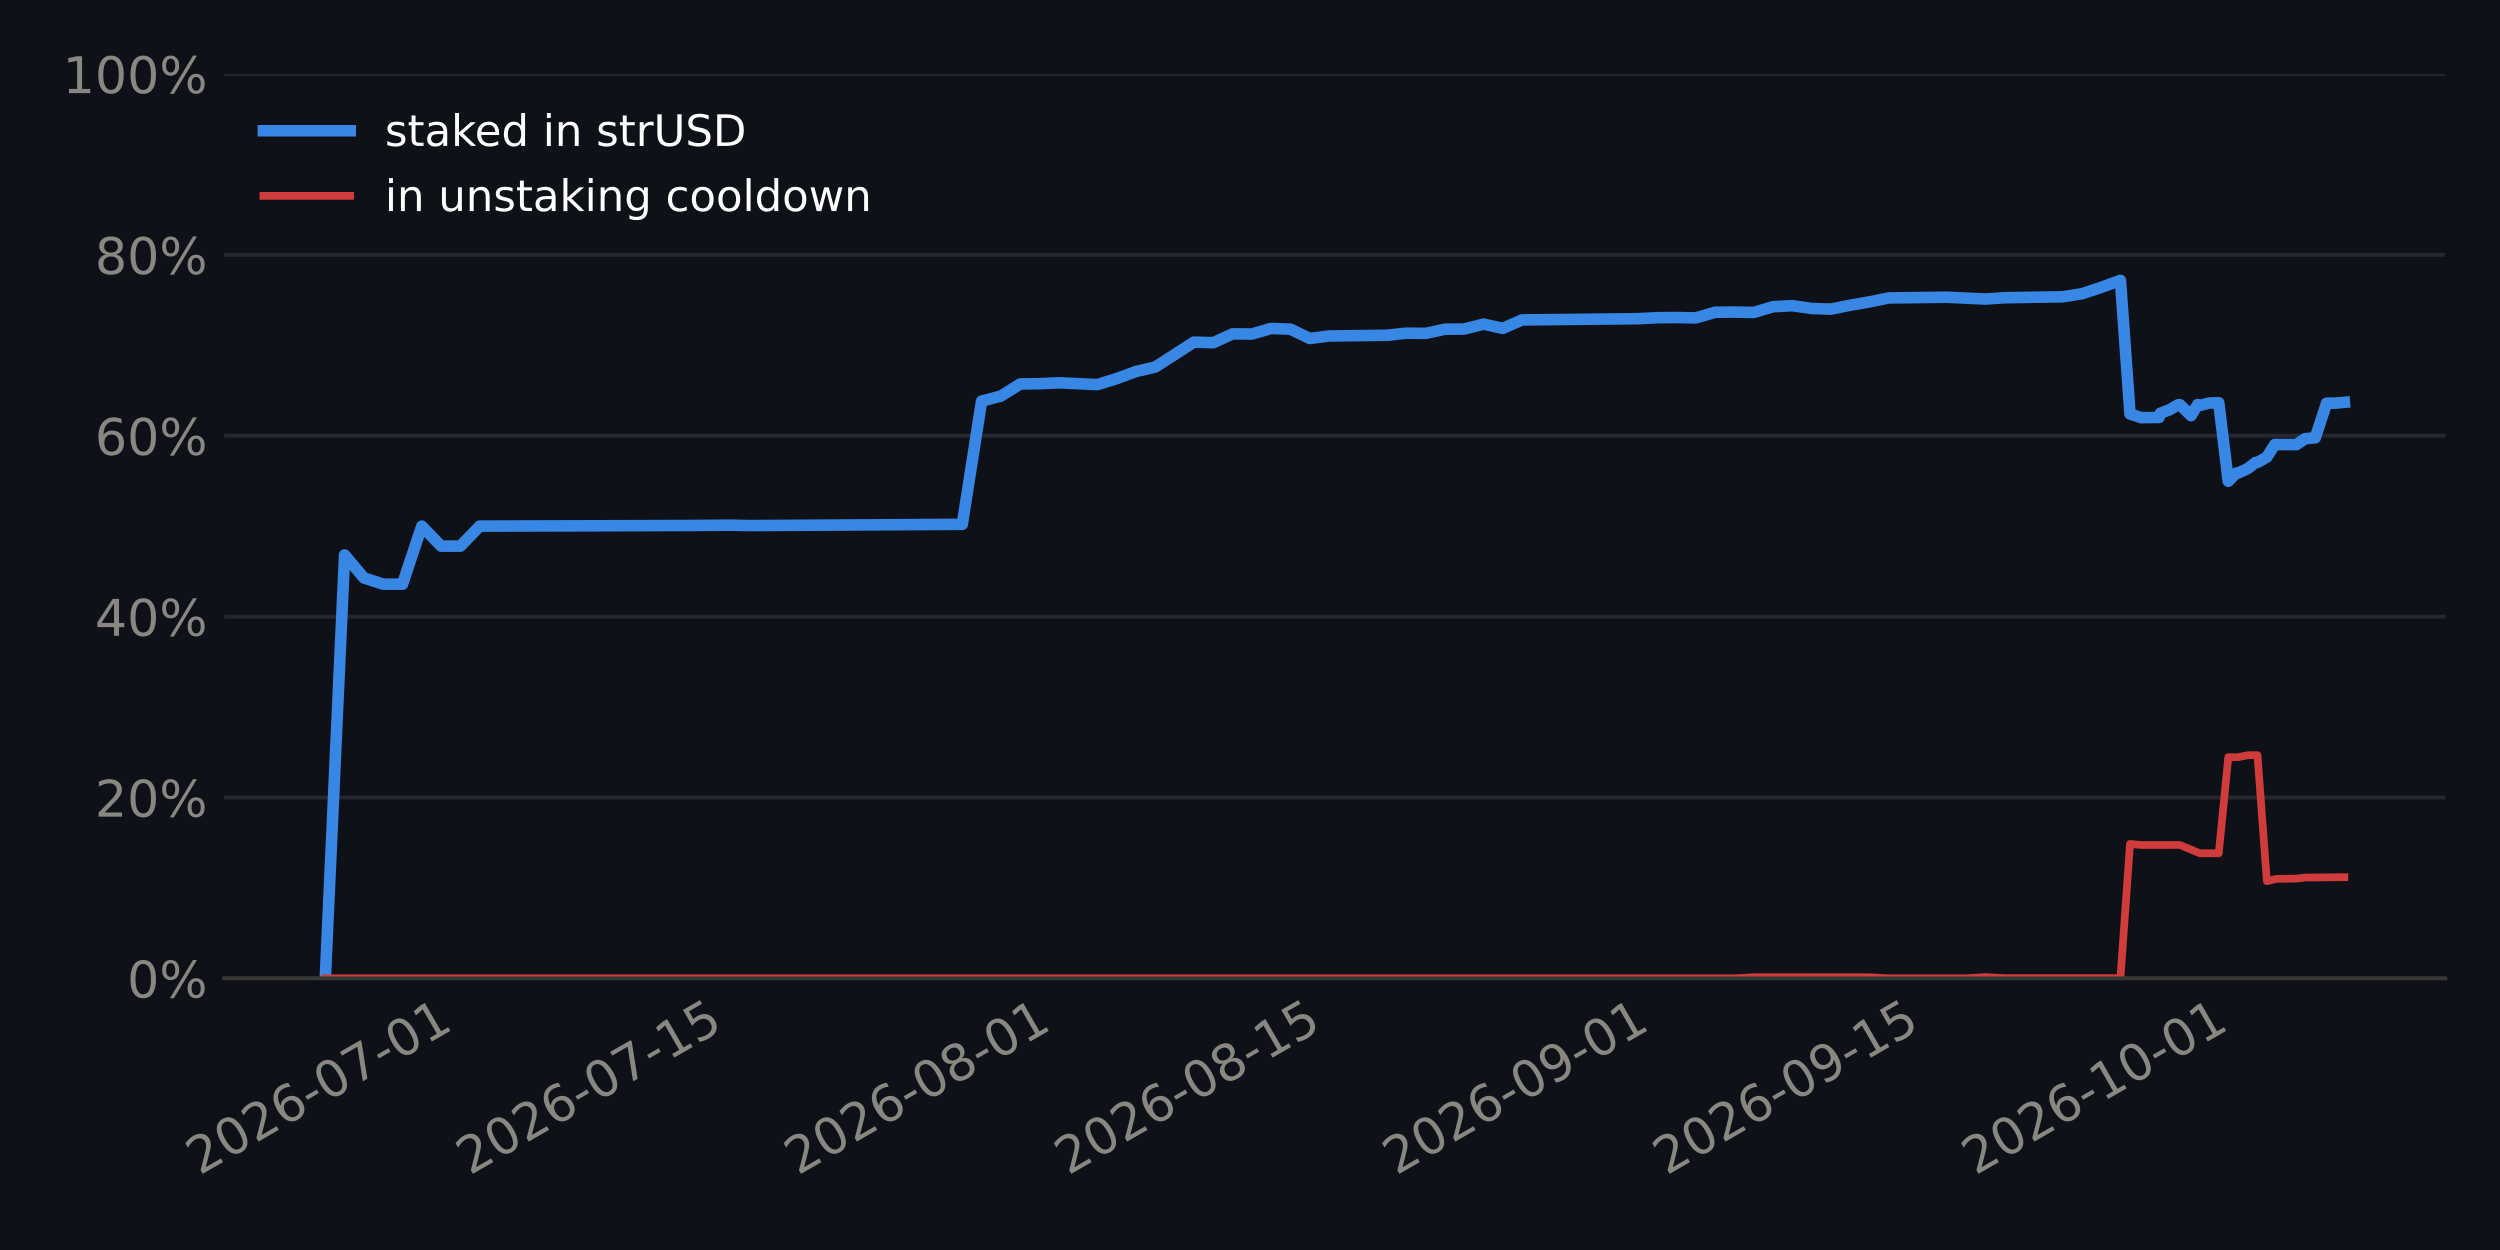
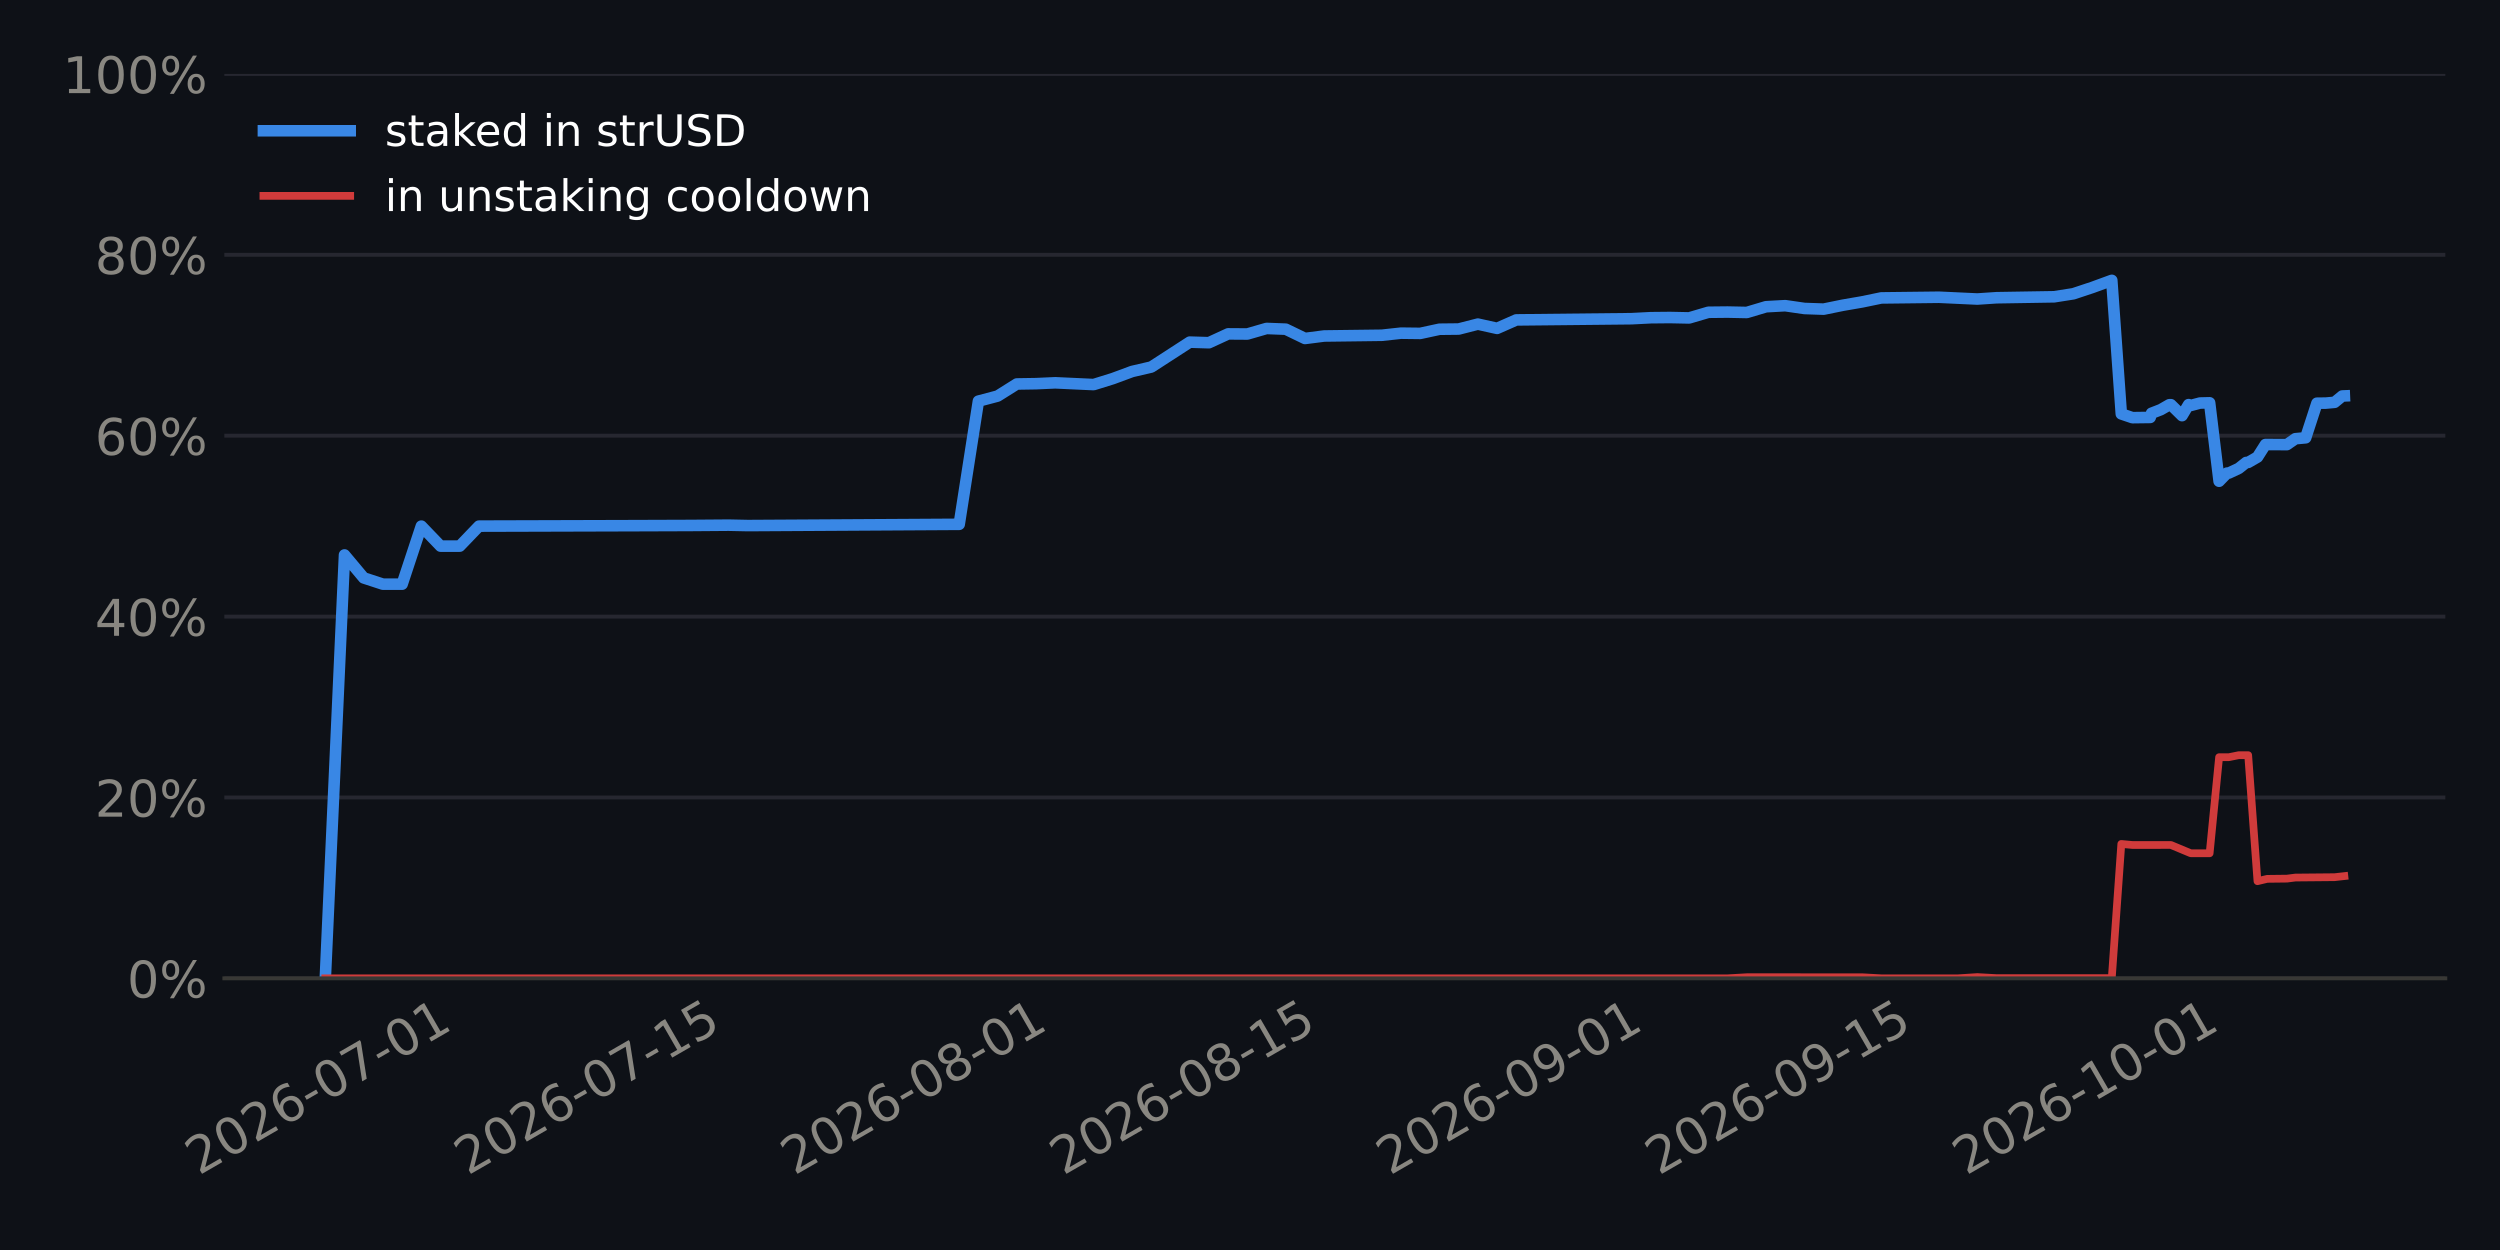
<svg xmlns="http://www.w3.org/2000/svg" xmlns:xlink="http://www.w3.org/1999/xlink" width="518.4pt" height="259.2pt" viewBox="0 0 518.4 259.2" version="1.1">
  <defs>
    <style type="text/css">*{stroke-linejoin: round; stroke-linecap: butt}</style>
  </defs>
  <g id="figure_1">
    <g id="patch_1">
      <path d="M 0 259.2  L 518.4 259.2  L 518.4 0  L 0 0  z " style="fill: #0e1117" />
    </g>
    <g id="axes_1">
      <g id="patch_2">
        <path d="M 46.52 202.867  L 507.06 202.867  L 507.06 15.329  L 46.52 15.329  z " style="fill: #0e1117" />
      </g>
      <g id="matplotlib.axis_1">
        <g id="xtick_1">
          <g id="line2d_1" />
          <g id="text_1">
-             <g style="fill: #898781" transform="translate(41.36454 243.7862) rotate(-30) scale(0.105 -0.105)">
+             <g style="fill: #898781" transform="translate(41.22937 243.7862) rotate(-30) scale(0.105 -0.105)">
              <defs>
                <path id="DejaVuSans-15" d="M 1228 531  L 3431 531  L 3431 0  L 469 0  L 469 531  Q 828 903 1448 1529  Q 2069 2156 2228 2338  Q 2531 2678 2651 2914  Q 2772 3150 2772 3378  Q 2772 3750 2511 3984  Q 2250 4219 1831 4219  Q 1534 4219 1204 4116  Q 875 4013 500 3803  L 500 4441  Q 881 4594 1212 4672  Q 1544 4750 1819 4750  Q 2544 4750 2975 4387  Q 3406 4025 3406 3419  Q 3406 3131 3298 2873  Q 3191 2616 2906 2266  Q 2828 2175 2409 1742  Q 1991 1309 1228 531  z " transform="scale(0.015625)" />
                <path id="DejaVuSans-13" d="M 2034 4250  Q 1547 4250 1301 3770  Q 1056 3291 1056 2328  Q 1056 1369 1301 889  Q 1547 409 2034 409  Q 2525 409 2770 889  Q 3016 1369 3016 2328  Q 3016 3291 2770 3770  Q 2525 4250 2034 4250  z M 2034 4750  Q 2819 4750 3233 4129  Q 3647 3509 3647 2328  Q 3647 1150 3233 529  Q 2819 -91 2034 -91  Q 1250 -91 836 529  Q 422 1150 422 2328  Q 422 3509 836 4129  Q 1250 4750 2034 4750  z " transform="scale(0.015625)" />
                <path id="DejaVuSans-19" d="M 2113 2584  Q 1688 2584 1439 2293  Q 1191 2003 1191 1497  Q 1191 994 1439 701  Q 1688 409 2113 409  Q 2538 409 2786 701  Q 3034 994 3034 1497  Q 3034 2003 2786 2293  Q 2538 2584 2113 2584  z M 3366 4563  L 3366 3988  Q 3128 4100 2886 4159  Q 2644 4219 2406 4219  Q 1781 4219 1451 3797  Q 1122 3375 1075 2522  Q 1259 2794 1537 2939  Q 1816 3084 2150 3084  Q 2853 3084 3261 2657  Q 3669 2231 3669 1497  Q 3669 778 3244 343  Q 2819 -91 2113 -91  Q 1303 -91 875 529  Q 447 1150 447 2328  Q 447 3434 972 4092  Q 1497 4750 2381 4750  Q 2619 4750 2861 4703  Q 3103 4656 3366 4563  z " transform="scale(0.015625)" />
                <path id="DejaVuSans-10" d="M 313 2009  L 1997 2009  L 1997 1497  L 313 1497  L 313 2009  z " transform="scale(0.015625)" />
                <path id="DejaVuSans-1a" d="M 525 4666  L 3525 4666  L 3525 4397  L 1831 0  L 1172 0  L 2766 4134  L 525 4134  L 525 4666  z " transform="scale(0.015625)" />
                <path id="DejaVuSans-14" d="M 794 531  L 1825 531  L 1825 4091  L 703 3866  L 703 4441  L 1819 4666  L 2450 4666  L 2450 531  L 3481 531  L 3481 0  L 794 0  L 794 531  z " transform="scale(0.015625)" />
              </defs>
              <use xlink:href="#DejaVuSans-15" />
              <use xlink:href="#DejaVuSans-13" transform="translate(63.625 0)" />
              <use xlink:href="#DejaVuSans-15" transform="translate(127.25 0)" />
              <use xlink:href="#DejaVuSans-19" transform="translate(190.875 0)" />
              <use xlink:href="#DejaVuSans-10" transform="translate(254.5 0)" />
              <use xlink:href="#DejaVuSans-13" transform="translate(290.5781 0)" />
              <use xlink:href="#DejaVuSans-1a" transform="translate(354.2031 0)" />
              <use xlink:href="#DejaVuSans-10" transform="translate(417.8281 0)" />
              <use xlink:href="#DejaVuSans-13" transform="translate(453.9062 0)" />
              <use xlink:href="#DejaVuSans-14" transform="translate(517.5312 0)" />
            </g>
          </g>
        </g>
        <g id="xtick_2">
          <g id="line2d_2" />
          <g id="text_2">
-             <g style="fill: #898781" transform="translate(97.4009 243.7862) rotate(-30) scale(0.105 -0.105)">
+             <g style="fill: #898781" transform="translate(96.99538 243.7862) rotate(-30) scale(0.105 -0.105)">
              <defs>
                <path id="DejaVuSans-18" d="M 691 4666  L 3169 4666  L 3169 4134  L 1269 4134  L 1269 2991  Q 1406 3038 1543 3061  Q 1681 3084 1819 3084  Q 2600 3084 3056 2656  Q 3513 2228 3513 1497  Q 3513 744 3044 326  Q 2575 -91 1722 -91  Q 1428 -91 1123 -41  Q 819 9 494 109  L 494 744  Q 775 591 1075 516  Q 1375 441 1709 441  Q 2250 441 2565 725  Q 2881 1009 2881 1497  Q 2881 1984 2565 2268  Q 2250 2553 1709 2553  Q 1456 2553 1204 2497  Q 953 2441 691 2322  L 691 4666  z " transform="scale(0.015625)" />
              </defs>
              <use xlink:href="#DejaVuSans-15" />
              <use xlink:href="#DejaVuSans-13" transform="translate(63.625 0)" />
              <use xlink:href="#DejaVuSans-15" transform="translate(127.25 0)" />
              <use xlink:href="#DejaVuSans-19" transform="translate(190.875 0)" />
              <use xlink:href="#DejaVuSans-10" transform="translate(254.5 0)" />
              <use xlink:href="#DejaVuSans-13" transform="translate(290.5781 0)" />
              <use xlink:href="#DejaVuSans-1a" transform="translate(354.2031 0)" />
              <use xlink:href="#DejaVuSans-10" transform="translate(417.8281 0)" />
              <use xlink:href="#DejaVuSans-14" transform="translate(453.9062 0)" />
              <use xlink:href="#DejaVuSans-18" transform="translate(517.5312 0)" />
            </g>
          </g>
        </g>
        <g id="xtick_3">
          <g id="line2d_3" />
          <g id="text_3">
-             <g style="fill: #898781" transform="translate(165.445 243.7862) rotate(-30) scale(0.105 -0.105)">
+             <g style="fill: #898781" transform="translate(164.7112 243.7862) rotate(-30) scale(0.105 -0.105)">
              <defs>
                <path id="DejaVuSans-1b" d="M 2034 2216  Q 1584 2216 1326 1975  Q 1069 1734 1069 1313  Q 1069 891 1326 650  Q 1584 409 2034 409  Q 2484 409 2743 651  Q 3003 894 3003 1313  Q 3003 1734 2745 1975  Q 2488 2216 2034 2216  z M 1403 2484  Q 997 2584 770 2862  Q 544 3141 544 3541  Q 544 4100 942 4425  Q 1341 4750 2034 4750  Q 2731 4750 3128 4425  Q 3525 4100 3525 3541  Q 3525 3141 3298 2862  Q 3072 2584 2669 2484  Q 3125 2378 3379 2068  Q 3634 1759 3634 1313  Q 3634 634 3220 271  Q 2806 -91 2034 -91  Q 1263 -91 848 271  Q 434 634 434 1313  Q 434 1759 690 2068  Q 947 2378 1403 2484  z M 1172 3481  Q 1172 3119 1398 2916  Q 1625 2713 2034 2713  Q 2441 2713 2670 2916  Q 2900 3119 2900 3481  Q 2900 3844 2670 4047  Q 2441 4250 2034 4250  Q 1625 4250 1398 4047  Q 1172 3844 1172 3481  z " transform="scale(0.015625)" />
              </defs>
              <use xlink:href="#DejaVuSans-15" />
              <use xlink:href="#DejaVuSans-13" transform="translate(63.625 0)" />
              <use xlink:href="#DejaVuSans-15" transform="translate(127.25 0)" />
              <use xlink:href="#DejaVuSans-19" transform="translate(190.875 0)" />
              <use xlink:href="#DejaVuSans-10" transform="translate(254.5 0)" />
              <use xlink:href="#DejaVuSans-13" transform="translate(290.5781 0)" />
              <use xlink:href="#DejaVuSans-1b" transform="translate(354.2031 0)" />
              <use xlink:href="#DejaVuSans-10" transform="translate(417.8281 0)" />
              <use xlink:href="#DejaVuSans-13" transform="translate(453.9062 0)" />
              <use xlink:href="#DejaVuSans-14" transform="translate(517.5312 0)" />
            </g>
          </g>
        </g>
        <g id="xtick_4">
          <g id="line2d_4" />
          <g id="text_4">
-             <g style="fill: #898781" transform="translate(221.4814 243.7862) rotate(-30) scale(0.105 -0.105)">
+             <g style="fill: #898781" transform="translate(220.4773 243.7862) rotate(-30) scale(0.105 -0.105)">
              <use xlink:href="#DejaVuSans-15" />
              <use xlink:href="#DejaVuSans-13" transform="translate(63.625 0)" />
              <use xlink:href="#DejaVuSans-15" transform="translate(127.25 0)" />
              <use xlink:href="#DejaVuSans-19" transform="translate(190.875 0)" />
              <use xlink:href="#DejaVuSans-10" transform="translate(254.5 0)" />
              <use xlink:href="#DejaVuSans-13" transform="translate(290.5781 0)" />
              <use xlink:href="#DejaVuSans-1b" transform="translate(354.2031 0)" />
              <use xlink:href="#DejaVuSans-10" transform="translate(417.8281 0)" />
              <use xlink:href="#DejaVuSans-14" transform="translate(453.9062 0)" />
              <use xlink:href="#DejaVuSans-18" transform="translate(517.5312 0)" />
            </g>
          </g>
        </g>
        <g id="xtick_5">
          <g id="line2d_5" />
          <g id="text_5">
-             <g style="fill: #898781" transform="translate(289.5255 243.7862) rotate(-30) scale(0.105 -0.105)">
+             <g style="fill: #898781" transform="translate(288.1931 243.7862) rotate(-30) scale(0.105 -0.105)">
              <defs>
                <path id="DejaVuSans-1c" d="M 703 97  L 703 672  Q 941 559 1184 500  Q 1428 441 1663 441  Q 2288 441 2617 861  Q 2947 1281 2994 2138  Q 2813 1869 2534 1725  Q 2256 1581 1919 1581  Q 1219 1581 811 2004  Q 403 2428 403 3163  Q 403 3881 828 4315  Q 1253 4750 1959 4750  Q 2769 4750 3195 4129  Q 3622 3509 3622 2328  Q 3622 1225 3098 567  Q 2575 -91 1691 -91  Q 1453 -91 1209 -44  Q 966 3 703 97  z M 1959 2075  Q 2384 2075 2632 2365  Q 2881 2656 2881 3163  Q 2881 3666 2632 3958  Q 2384 4250 1959 4250  Q 1534 4250 1286 3958  Q 1038 3666 1038 3163  Q 1038 2656 1286 2365  Q 1534 2075 1959 2075  z " transform="scale(0.015625)" />
              </defs>
              <use xlink:href="#DejaVuSans-15" />
              <use xlink:href="#DejaVuSans-13" transform="translate(63.625 0)" />
              <use xlink:href="#DejaVuSans-15" transform="translate(127.25 0)" />
              <use xlink:href="#DejaVuSans-19" transform="translate(190.875 0)" />
              <use xlink:href="#DejaVuSans-10" transform="translate(254.5 0)" />
              <use xlink:href="#DejaVuSans-13" transform="translate(290.5781 0)" />
              <use xlink:href="#DejaVuSans-1c" transform="translate(354.2031 0)" />
              <use xlink:href="#DejaVuSans-10" transform="translate(417.8281 0)" />
              <use xlink:href="#DejaVuSans-13" transform="translate(453.9062 0)" />
              <use xlink:href="#DejaVuSans-14" transform="translate(517.5312 0)" />
            </g>
          </g>
        </g>
        <g id="xtick_6">
          <g id="line2d_6" />
          <g id="text_6">
-             <g style="fill: #898781" transform="translate(345.5619 243.7862) rotate(-30) scale(0.105 -0.105)">
+             <g style="fill: #898781" transform="translate(343.9591 243.7862) rotate(-30) scale(0.105 -0.105)">
              <use xlink:href="#DejaVuSans-15" />
              <use xlink:href="#DejaVuSans-13" transform="translate(63.625 0)" />
              <use xlink:href="#DejaVuSans-15" transform="translate(127.25 0)" />
              <use xlink:href="#DejaVuSans-19" transform="translate(190.875 0)" />
              <use xlink:href="#DejaVuSans-10" transform="translate(254.5 0)" />
              <use xlink:href="#DejaVuSans-13" transform="translate(290.5781 0)" />
              <use xlink:href="#DejaVuSans-1c" transform="translate(354.2031 0)" />
              <use xlink:href="#DejaVuSans-10" transform="translate(417.8281 0)" />
              <use xlink:href="#DejaVuSans-14" transform="translate(453.9062 0)" />
              <use xlink:href="#DejaVuSans-18" transform="translate(517.5312 0)" />
            </g>
          </g>
        </g>
        <g id="xtick_7">
          <g id="line2d_7" />
          <g id="text_7">
-             <g style="fill: #898781" transform="translate(409.6034 243.7862) rotate(-30) scale(0.105 -0.105)">
+             <g style="fill: #898781" transform="translate(407.6917 243.7862) rotate(-30) scale(0.105 -0.105)">
              <use xlink:href="#DejaVuSans-15" />
              <use xlink:href="#DejaVuSans-13" transform="translate(63.625 0)" />
              <use xlink:href="#DejaVuSans-15" transform="translate(127.25 0)" />
              <use xlink:href="#DejaVuSans-19" transform="translate(190.875 0)" />
              <use xlink:href="#DejaVuSans-10" transform="translate(254.5 0)" />
              <use xlink:href="#DejaVuSans-14" transform="translate(290.5781 0)" />
              <use xlink:href="#DejaVuSans-13" transform="translate(354.2031 0)" />
              <use xlink:href="#DejaVuSans-10" transform="translate(417.8281 0)" />
              <use xlink:href="#DejaVuSans-13" transform="translate(453.9062 0)" />
              <use xlink:href="#DejaVuSans-14" transform="translate(517.5312 0)" />
            </g>
          </g>
        </g>
      </g>
      <g id="matplotlib.axis_2">
        <g id="ytick_1">
          <g id="line2d_8">
-             <path d="M 46.52 202.867  L 507.06 202.867  " clip-path="url(#pf5f4975166)" style="fill: none; stroke: #262730; stroke-width: 0.8; stroke-linecap: square" />
+             <path d="M 46.52 202.867  L 507.06 202.867  " clip-path="url(#padad5550d8)" style="fill: none; stroke: #262730; stroke-width: 0.8; stroke-linecap: square" />
          </g>
          <g id="line2d_9" />
          <g id="text_8">
            <g style="fill: #898781" transform="translate(26.36273 206.8555) scale(0.105 -0.105)">
              <defs>
                <path id="DejaVuSans-8" d="M 4653 2053  Q 4381 2053 4226 1822  Q 4072 1591 4072 1178  Q 4072 772 4226 539  Q 4381 306 4653 306  Q 4919 306 5073 539  Q 5228 772 5228 1178  Q 5228 1588 5073 1820  Q 4919 2053 4653 2053  z M 4653 2450  Q 5147 2450 5437 2106  Q 5728 1763 5728 1178  Q 5728 594 5436 251  Q 5144 -91 4653 -91  Q 4153 -91 3862 251  Q 3572 594 3572 1178  Q 3572 1766 3864 2108  Q 4156 2450 4653 2450  z M 1428 4353  Q 1159 4353 1004 4120  Q 850 3888 850 3481  Q 850 3069 1003 2837  Q 1156 2606 1428 2606  Q 1700 2606 1854 2837  Q 2009 3069 2009 3481  Q 2009 3884 1853 4118  Q 1697 4353 1428 4353  z M 4250 4750  L 4750 4750  L 1831 -91  L 1331 -91  L 4250 4750  z M 1428 4750  Q 1922 4750 2215 4408  Q 2509 4066 2509 3481  Q 2509 2891 2217 2550  Q 1925 2209 1428 2209  Q 931 2209 642 2551  Q 353 2894 353 3481  Q 353 4063 643 4406  Q 934 4750 1428 4750  z " transform="scale(0.015625)" />
              </defs>
              <use xlink:href="#DejaVuSans-13" />
              <use xlink:href="#DejaVuSans-8" transform="translate(63.625 0)" />
            </g>
          </g>
        </g>
        <g id="ytick_2">
          <g id="line2d_10">
-             <path d="M 46.52 165.359  L 507.06 165.359  " clip-path="url(#pf5f4975166)" style="fill: none; stroke: #262730; stroke-width: 0.8; stroke-linecap: square" />
+             <path d="M 46.52 165.359  L 507.06 165.359  " clip-path="url(#padad5550d8)" style="fill: none; stroke: #262730; stroke-width: 0.8; stroke-linecap: square" />
          </g>
          <g id="line2d_11" />
          <g id="text_9">
            <g style="fill: #898781" transform="translate(19.68211 169.3479) scale(0.105 -0.105)">
              <use xlink:href="#DejaVuSans-15" />
              <use xlink:href="#DejaVuSans-13" transform="translate(63.625 0)" />
              <use xlink:href="#DejaVuSans-8" transform="translate(127.25 0)" />
            </g>
          </g>
        </g>
        <g id="ytick_3">
          <g id="line2d_12">
-             <path d="M 46.52 127.852  L 507.06 127.852  " clip-path="url(#pf5f4975166)" style="fill: none; stroke: #262730; stroke-width: 0.8; stroke-linecap: square" />
+             <path d="M 46.52 127.852  L 507.06 127.852  " clip-path="url(#padad5550d8)" style="fill: none; stroke: #262730; stroke-width: 0.8; stroke-linecap: square" />
          </g>
          <g id="line2d_13" />
          <g id="text_10">
            <g style="fill: #898781" transform="translate(19.68211 131.8403) scale(0.105 -0.105)">
              <defs>
                <path id="DejaVuSans-17" d="M 2419 4116  L 825 1625  L 2419 1625  L 2419 4116  z M 2253 4666  L 3047 4666  L 3047 1625  L 3713 1625  L 3713 1100  L 3047 1100  L 3047 0  L 2419 0  L 2419 1100  L 313 1100  L 313 1709  L 2253 4666  z " transform="scale(0.015625)" />
              </defs>
              <use xlink:href="#DejaVuSans-17" />
              <use xlink:href="#DejaVuSans-13" transform="translate(63.625 0)" />
              <use xlink:href="#DejaVuSans-8" transform="translate(127.25 0)" />
            </g>
          </g>
        </g>
        <g id="ytick_4">
          <g id="line2d_14">
-             <path d="M 46.52 90.344  L 507.06 90.344  " clip-path="url(#pf5f4975166)" style="fill: none; stroke: #262730; stroke-width: 0.8; stroke-linecap: square" />
+             <path d="M 46.52 90.344  L 507.06 90.344  " clip-path="url(#padad5550d8)" style="fill: none; stroke: #262730; stroke-width: 0.8; stroke-linecap: square" />
          </g>
          <g id="line2d_15" />
          <g id="text_11">
            <g style="fill: #898781" transform="translate(19.68211 94.33272) scale(0.105 -0.105)">
              <use xlink:href="#DejaVuSans-19" />
              <use xlink:href="#DejaVuSans-13" transform="translate(63.625 0)" />
              <use xlink:href="#DejaVuSans-8" transform="translate(127.25 0)" />
            </g>
          </g>
        </g>
        <g id="ytick_5">
          <g id="line2d_16">
-             <path d="M 46.52 52.836  L 507.06 52.836  " clip-path="url(#pf5f4975166)" style="fill: none; stroke: #262730; stroke-width: 0.8; stroke-linecap: square" />
+             <path d="M 46.52 52.836  L 507.06 52.836  " clip-path="url(#padad5550d8)" style="fill: none; stroke: #262730; stroke-width: 0.8; stroke-linecap: square" />
          </g>
          <g id="line2d_17" />
          <g id="text_12">
            <g style="fill: #898781" transform="translate(19.68211 56.82513) scale(0.105 -0.105)">
              <use xlink:href="#DejaVuSans-1b" />
              <use xlink:href="#DejaVuSans-13" transform="translate(63.625 0)" />
              <use xlink:href="#DejaVuSans-8" transform="translate(127.25 0)" />
            </g>
          </g>
        </g>
        <g id="ytick_6">
          <g id="line2d_18">
-             <path d="M 46.52 15.329  L 507.06 15.329  " clip-path="url(#pf5f4975166)" style="fill: none; stroke: #262730; stroke-width: 0.8; stroke-linecap: square" />
+             <path d="M 46.52 15.329  L 507.06 15.329  " clip-path="url(#padad5550d8)" style="fill: none; stroke: #262730; stroke-width: 0.8; stroke-linecap: square" />
          </g>
          <g id="line2d_19" />
          <g id="text_13">
            <g style="fill: #898781" transform="translate(13.00148 19.31754) scale(0.105 -0.105)">
              <use xlink:href="#DejaVuSans-14" />
              <use xlink:href="#DejaVuSans-13" transform="translate(63.625 0)" />
              <use xlink:href="#DejaVuSans-13" transform="translate(127.25 0)" />
              <use xlink:href="#DejaVuSans-8" transform="translate(190.875 0)" />
            </g>
          </g>
        </g>
      </g>
      <g id="line2d_20">
-         <path d="M 67.454 202.867  L 71.456 115.074  L 75.459 119.833  L 79.461 121.134  L 83.464 121.134  L 87.467 109.098  L 91.469 113.244  L 95.472 113.244  L 99.474 109.098  L 131.495 109.003  L 143.503 108.961  L 151.508 108.899  L 155.511 108.984  L 199.539 108.722  L 203.542 83.18  L 207.545 82.127  L 211.547 79.622  L 215.55 79.558  L 219.552 79.379  L 227.558 79.745  L 231.56 78.506  L 235.563 77.03  L 239.565 76.105  L 247.57 70.945  L 251.573 71.067  L 255.576 69.232  L 259.578 69.26  L 263.581 68.107  L 267.583 68.26  L 271.586 70.185  L 275.589 69.673  L 287.596 69.518  L 291.599 69.085  L 295.602 69.133  L 299.604 68.272  L 303.607 68.228  L 307.609 67.208  L 311.612 68.094  L 315.615 66.337  L 339.63 66.086  L 343.633 65.881  L 347.635 65.842  L 351.638 65.925  L 355.641 64.753  L 359.643 64.712  L 363.646 64.795  L 367.648 63.605  L 371.651 63.387  L 375.654 63.966  L 379.656 64.104  L 383.659 63.292  L 387.661 62.603  L 391.664 61.779  L 403.672 61.635  L 411.677 62.007  L 415.68 61.74  L 427.687 61.541  L 431.69 60.915  L 435.693 59.591  L 439.695 58.134  L 441.681 85.828  L 443.997 86.608  L 447.7 86.56  L 447.974 85.694  L 449.906 84.948  L 451.703 83.921  L 452.011 83.918  L 454.336 86.19  L 455.706 83.902  L 456.149 84.083  L 458.083 83.574  L 460.083 83.526  L 462.058 99.79  L 463.711 98.095  L 464.093 98.092  L 466.161 97.123  L 467.713 95.891  L 468.116 95.888  L 470.052 94.778  L 471.716 92.176  L 476.189 92.193  L 477.952 90.972  L 480.094 90.78  L 482.442 83.607  L 484.257 83.592  L 486.126 83.423  L 486.126 83.423  " clip-path="url(#pf5f4975166)" style="fill: none; stroke: #3987e5; stroke-width: 2.4; stroke-linecap: square" />
+         <path d="M 67.454 202.867  L 71.437 115.074  L 75.42 119.833  L 79.403 121.134  L 83.387 121.134  L 87.37 109.098  L 91.353 113.244  L 95.337 113.244  L 99.32 109.098  L 131.186 109.003  L 143.136 108.961  L 151.103 108.899  L 155.086 108.984  L 198.902 108.722  L 202.885 83.18  L 206.869 82.127  L 210.852 79.622  L 214.835 79.558  L 218.819 79.379  L 226.785 79.745  L 230.768 78.506  L 234.752 77.03  L 238.735 76.105  L 246.702 70.945  L 250.685 71.067  L 254.668 69.232  L 258.651 69.26  L 262.635 68.107  L 266.618 68.26  L 270.601 70.185  L 274.585 69.673  L 286.534 69.518  L 290.518 69.085  L 294.501 69.133  L 298.484 68.272  L 302.468 68.228  L 306.451 67.208  L 310.434 68.094  L 314.417 66.337  L 338.317 66.086  L 342.3 65.881  L 346.284 65.842  L 350.267 65.925  L 354.25 64.753  L 358.234 64.712  L 362.217 64.795  L 366.2 63.605  L 370.183 63.387  L 374.167 63.966  L 378.15 64.104  L 382.133 63.292  L 386.117 62.603  L 390.1 61.779  L 402.05 61.635  L 410.016 62.007  L 414 61.74  L 425.949 61.541  L 429.933 60.915  L 433.916 59.591  L 437.899 58.134  L 439.875 85.828  L 442.18 86.608  L 445.866 86.56  L 446.139 85.694  L 448.061 84.948  L 449.849 83.921  L 450.156 83.918  L 452.469 86.19  L 453.832 83.902  L 454.274 84.083  L 456.198 83.574  L 458.189 83.526  L 460.154 99.79  L 461.799 98.095  L 462.179 98.092  L 464.237 97.123  L 465.782 95.891  L 466.183 95.888  L 468.11 94.778  L 469.766 92.176  L 474.217 92.193  L 475.971 90.972  L 478.103 90.78  L 480.44 83.607  L 482.247 83.592  L 484.107 83.423  L 485.699 82.114  L 486.126 82.096  L 486.126 82.096  " clip-path="url(#padad5550d8)" style="fill: none; stroke: #3987e5; stroke-width: 2.4; stroke-linecap: square" />
      </g>
      <g id="line2d_21">
-         <path d="M 67.454 202.867  L 359.643 202.863  L 363.646 202.636  L 387.661 202.639  L 391.664 202.861  L 407.674 202.861  L 411.677 202.605  L 415.68 202.825  L 439.695 202.823  L 441.681 175  L 443.997 175.217  L 452.011 175.213  L 456.149 176.93  L 460.083 176.936  L 462.058 157.013  L 464.093 157.01  L 466.161 156.594  L 468.116 156.594  L 470.052 182.723  L 472.083 182.24  L 476.189 182.192  L 477.952 181.97  L 486.126 181.893  L 486.126 181.893  " clip-path="url(#pf5f4975166)" style="fill: none; stroke: #d03b3b; stroke-width: 1.6; stroke-linecap: square" />
+         <path d="M 67.454 202.867  L 358.234 202.863  L 362.217 202.636  L 386.117 202.639  L 390.1 202.861  L 406.033 202.861  L 410.016 202.605  L 414 202.825  L 437.899 202.823  L 439.875 175  L 442.18 175.217  L 450.156 175.213  L 454.274 176.93  L 458.189 176.936  L 460.154 157.013  L 462.179 157.01  L 464.237 156.594  L 466.183 156.594  L 468.11 182.723  L 470.131 182.24  L 474.217 182.192  L 475.971 181.97  L 484.107 181.893  L 486.126 181.666  L 486.126 181.666  " clip-path="url(#padad5550d8)" style="fill: none; stroke: #d03b3b; stroke-width: 1.6; stroke-linecap: square" />
      </g>
      <g id="patch_3">
        <path d="M 46.52 202.867  L 507.06 202.867  " style="fill: none; stroke: #383835; stroke-width: 0.8; stroke-linejoin: miter; stroke-linecap: square" />
      </g>
      <g id="legend_1">
        <g id="line2d_22">
          <path d="M 54.62 27.117  L 63.62 27.117  L 72.62 27.117  " style="fill: none; stroke: #3987e5; stroke-width: 2.4; stroke-linecap: square" />
        </g>
        <g id="text_14">
          <g style="fill: #ffffff" transform="translate(79.82 30.26736) scale(0.09 -0.09)">
            <defs>
              <path id="DejaVuSans-56" d="M 2834 3397  L 2834 2853  Q 2591 2978 2328 3040  Q 2066 3103 1784 3103  Q 1356 3103 1142 2972  Q 928 2841 928 2578  Q 928 2378 1081 2264  Q 1234 2150 1697 2047  L 1894 2003  Q 2506 1872 2764 1633  Q 3022 1394 3022 966  Q 3022 478 2636 193  Q 2250 -91 1575 -91  Q 1294 -91 989 -36  Q 684 19 347 128  L 347 722  Q 666 556 975 473  Q 1284 391 1588 391  Q 1994 391 2212 530  Q 2431 669 2431 922  Q 2431 1156 2273 1281  Q 2116 1406 1581 1522  L 1381 1569  Q 847 1681 609 1914  Q 372 2147 372 2553  Q 372 3047 722 3315  Q 1072 3584 1716 3584  Q 2034 3584 2315 3537  Q 2597 3491 2834 3397  z " transform="scale(0.015625)" />
              <path id="DejaVuSans-57" d="M 1172 4494  L 1172 3500  L 2356 3500  L 2356 3053  L 1172 3053  L 1172 1153  Q 1172 725 1289 603  Q 1406 481 1766 481  L 2356 481  L 2356 0  L 1766 0  Q 1100 0 847 248  Q 594 497 594 1153  L 594 3053  L 172 3053  L 172 3500  L 594 3500  L 594 4494  L 1172 4494  z " transform="scale(0.015625)" />
              <path id="DejaVuSans-44" d="M 2194 1759  Q 1497 1759 1228 1600  Q 959 1441 959 1056  Q 959 750 1161 570  Q 1363 391 1709 391  Q 2188 391 2477 730  Q 2766 1069 2766 1631  L 2766 1759  L 2194 1759  z M 3341 1997  L 3341 0  L 2766 0  L 2766 531  Q 2569 213 2275 61  Q 1981 -91 1556 -91  Q 1019 -91 701 211  Q 384 513 384 1019  Q 384 1609 779 1909  Q 1175 2209 1959 2209  L 2766 2209  L 2766 2266  Q 2766 2663 2505 2880  Q 2244 3097 1772 3097  Q 1472 3097 1187 3025  Q 903 2953 641 2809  L 641 3341  Q 956 3463 1253 3523  Q 1550 3584 1831 3584  Q 2591 3584 2966 3190  Q 3341 2797 3341 1997  z " transform="scale(0.015625)" />
              <path id="DejaVuSans-4e" d="M 581 4863  L 1159 4863  L 1159 1991  L 2875 3500  L 3609 3500  L 1753 1863  L 3688 0  L 2938 0  L 1159 1709  L 1159 0  L 581 0  L 581 4863  z " transform="scale(0.015625)" />
              <path id="DejaVuSans-48" d="M 3597 1894  L 3597 1613  L 953 1613  Q 991 1019 1311 708  Q 1631 397 2203 397  Q 2534 397 2845 478  Q 3156 559 3463 722  L 3463 178  Q 3153 47 2828 -22  Q 2503 -91 2169 -91  Q 1331 -91 842 396  Q 353 884 353 1716  Q 353 2575 817 3079  Q 1281 3584 2069 3584  Q 2775 3584 3186 3129  Q 3597 2675 3597 1894  z M 3022 2063  Q 3016 2534 2758 2815  Q 2500 3097 2075 3097  Q 1594 3097 1305 2825  Q 1016 2553 972 2059  L 3022 2063  z " transform="scale(0.015625)" />
              <path id="DejaVuSans-47" d="M 2906 2969  L 2906 4863  L 3481 4863  L 3481 0  L 2906 0  L 2906 525  Q 2725 213 2448 61  Q 2172 -91 1784 -91  Q 1150 -91 751 415  Q 353 922 353 1747  Q 353 2572 751 3078  Q 1150 3584 1784 3584  Q 2172 3584 2448 3432  Q 2725 3281 2906 2969  z M 947 1747  Q 947 1113 1208 752  Q 1469 391 1925 391  Q 2381 391 2643 752  Q 2906 1113 2906 1747  Q 2906 2381 2643 2742  Q 2381 3103 1925 3103  Q 1469 3103 1208 2742  Q 947 2381 947 1747  z " transform="scale(0.015625)" />
              <path id="DejaVuSans-3" transform="scale(0.015625)" />
              <path id="DejaVuSans-4c" d="M 603 3500  L 1178 3500  L 1178 0  L 603 0  L 603 3500  z M 603 4863  L 1178 4863  L 1178 4134  L 603 4134  L 603 4863  z " transform="scale(0.015625)" />
              <path id="DejaVuSans-51" d="M 3513 2113  L 3513 0  L 2938 0  L 2938 2094  Q 2938 2591 2744 2837  Q 2550 3084 2163 3084  Q 1697 3084 1428 2787  Q 1159 2491 1159 1978  L 1159 0  L 581 0  L 581 3500  L 1159 3500  L 1159 2956  Q 1366 3272 1645 3428  Q 1925 3584 2291 3584  Q 2894 3584 3203 3211  Q 3513 2838 3513 2113  z " transform="scale(0.015625)" />
              <path id="DejaVuSans-55" d="M 2631 2963  Q 2534 3019 2420 3045  Q 2306 3072 2169 3072  Q 1681 3072 1420 2755  Q 1159 2438 1159 1844  L 1159 0  L 581 0  L 581 3500  L 1159 3500  L 1159 2956  Q 1341 3275 1631 3429  Q 1922 3584 2338 3584  Q 2397 3584 2469 3576  Q 2541 3569 2628 3553  L 2631 2963  z " transform="scale(0.015625)" />
              <path id="DejaVuSans-38" d="M 556 4666  L 1191 4666  L 1191 1831  Q 1191 1081 1462 751  Q 1734 422 2344 422  Q 2950 422 3222 751  Q 3494 1081 3494 1831  L 3494 4666  L 4128 4666  L 4128 1753  Q 4128 841 3676 375  Q 3225 -91 2344 -91  Q 1459 -91 1007 375  Q 556 841 556 1753  L 556 4666  z " transform="scale(0.015625)" />
              <path id="DejaVuSans-36" d="M 3425 4513  L 3425 3897  Q 3066 4069 2747 4153  Q 2428 4238 2131 4238  Q 1616 4238 1336 4038  Q 1056 3838 1056 3469  Q 1056 3159 1242 3001  Q 1428 2844 1947 2747  L 2328 2669  Q 3034 2534 3370 2195  Q 3706 1856 3706 1288  Q 3706 609 3251 259  Q 2797 -91 1919 -91  Q 1588 -91 1214 -16  Q 841 59 441 206  L 441 856  Q 825 641 1194 531  Q 1563 422 1919 422  Q 2459 422 2753 634  Q 3047 847 3047 1241  Q 3047 1584 2836 1778  Q 2625 1972 2144 2069  L 1759 2144  Q 1053 2284 737 2584  Q 422 2884 422 3419  Q 422 4038 858 4394  Q 1294 4750 2059 4750  Q 2388 4750 2728 4690  Q 3069 4631 3425 4513  z " transform="scale(0.015625)" />
              <path id="DejaVuSans-27" d="M 1259 4147  L 1259 519  L 2022 519  Q 2988 519 3436 956  Q 3884 1394 3884 2338  Q 3884 3275 3436 3711  Q 2988 4147 2022 4147  L 1259 4147  z M 628 4666  L 1925 4666  Q 3281 4666 3915 4102  Q 4550 3538 4550 2338  Q 4550 1131 3912 565  Q 3275 0 1925 0  L 628 0  L 628 4666  z " transform="scale(0.015625)" />
            </defs>
            <use xlink:href="#DejaVuSans-56" />
            <use xlink:href="#DejaVuSans-57" transform="translate(52.09375 0)" />
            <use xlink:href="#DejaVuSans-44" transform="translate(91.29688 0)" />
            <use xlink:href="#DejaVuSans-4e" transform="translate(152.5781 0)" />
            <use xlink:href="#DejaVuSans-48" transform="translate(206.9219 0)" />
            <use xlink:href="#DejaVuSans-47" transform="translate(268.4531 0)" />
            <use xlink:href="#DejaVuSans-3" transform="translate(331.9375 0)" />
            <use xlink:href="#DejaVuSans-4c" transform="translate(363.7188 0)" />
            <use xlink:href="#DejaVuSans-51" transform="translate(391.5 0)" />
            <use xlink:href="#DejaVuSans-3" transform="translate(454.875 0)" />
            <use xlink:href="#DejaVuSans-56" transform="translate(486.6562 0)" />
            <use xlink:href="#DejaVuSans-57" transform="translate(538.75 0)" />
            <use xlink:href="#DejaVuSans-55" transform="translate(577.9531 0)" />
            <use xlink:href="#DejaVuSans-38" transform="translate(619.0625 0)" />
            <use xlink:href="#DejaVuSans-36" transform="translate(692.25 0)" />
            <use xlink:href="#DejaVuSans-27" transform="translate(755.7344 0)" />
          </g>
        </g>
        <g id="line2d_23">
          <path d="M 54.62 40.618  L 63.62 40.618  L 72.62 40.618  " style="fill: none; stroke: #d03b3b; stroke-width: 1.6; stroke-linecap: square" />
        </g>
        <g id="text_15">
          <g style="fill: #ffffff" transform="translate(79.82 43.76807) scale(0.09 -0.09)">
            <defs>
              <path id="DejaVuSans-58" d="M 544 1381  L 544 3500  L 1119 3500  L 1119 1403  Q 1119 906 1312 657  Q 1506 409 1894 409  Q 2359 409 2629 706  Q 2900 1003 2900 1516  L 2900 3500  L 3475 3500  L 3475 0  L 2900 0  L 2900 538  Q 2691 219 2414 64  Q 2138 -91 1772 -91  Q 1169 -91 856 284  Q 544 659 544 1381  z M 1991 3584  L 1991 3584  z " transform="scale(0.015625)" />
              <path id="DejaVuSans-4a" d="M 2906 1791  Q 2906 2416 2648 2759  Q 2391 3103 1925 3103  Q 1463 3103 1205 2759  Q 947 2416 947 1791  Q 947 1169 1205 825  Q 1463 481 1925 481  Q 2391 481 2648 825  Q 2906 1169 2906 1791  z M 3481 434  Q 3481 -459 3084 -895  Q 2688 -1331 1869 -1331  Q 1566 -1331 1297 -1286  Q 1028 -1241 775 -1147  L 775 -588  Q 1028 -725 1275 -790  Q 1522 -856 1778 -856  Q 2344 -856 2625 -561  Q 2906 -266 2906 331  L 2906 616  Q 2728 306 2450 153  Q 2172 0 1784 0  Q 1141 0 747 490  Q 353 981 353 1791  Q 353 2603 747 3093  Q 1141 3584 1784 3584  Q 2172 3584 2450 3431  Q 2728 3278 2906 2969  L 2906 3500  L 3481 3500  L 3481 434  z " transform="scale(0.015625)" />
              <path id="DejaVuSans-46" d="M 3122 3366  L 3122 2828  Q 2878 2963 2633 3030  Q 2388 3097 2138 3097  Q 1578 3097 1268 2742  Q 959 2388 959 1747  Q 959 1106 1268 751  Q 1578 397 2138 397  Q 2388 397 2633 464  Q 2878 531 3122 666  L 3122 134  Q 2881 22 2623 -34  Q 2366 -91 2075 -91  Q 1284 -91 818 406  Q 353 903 353 1747  Q 353 2603 823 3093  Q 1294 3584 2113 3584  Q 2378 3584 2631 3529  Q 2884 3475 3122 3366  z " transform="scale(0.015625)" />
              <path id="DejaVuSans-52" d="M 1959 3097  Q 1497 3097 1228 2736  Q 959 2375 959 1747  Q 959 1119 1226 758  Q 1494 397 1959 397  Q 2419 397 2687 759  Q 2956 1122 2956 1747  Q 2956 2369 2687 2733  Q 2419 3097 1959 3097  z M 1959 3584  Q 2709 3584 3137 3096  Q 3566 2609 3566 1747  Q 3566 888 3137 398  Q 2709 -91 1959 -91  Q 1206 -91 779 398  Q 353 888 353 1747  Q 353 2609 779 3096  Q 1206 3584 1959 3584  z " transform="scale(0.015625)" />
              <path id="DejaVuSans-4f" d="M 603 4863  L 1178 4863  L 1178 0  L 603 0  L 603 4863  z " transform="scale(0.015625)" />
              <path id="DejaVuSans-5a" d="M 269 3500  L 844 3500  L 1563 769  L 2278 3500  L 2956 3500  L 3675 769  L 4391 3500  L 4966 3500  L 4050 0  L 3372 0  L 2619 2869  L 1863 0  L 1184 0  L 269 3500  z " transform="scale(0.015625)" />
            </defs>
            <use xlink:href="#DejaVuSans-4c" />
            <use xlink:href="#DejaVuSans-51" transform="translate(27.78125 0)" />
            <use xlink:href="#DejaVuSans-3" transform="translate(91.15625 0)" />
            <use xlink:href="#DejaVuSans-58" transform="translate(122.9375 0)" />
            <use xlink:href="#DejaVuSans-51" transform="translate(186.3125 0)" />
            <use xlink:href="#DejaVuSans-56" transform="translate(249.6875 0)" />
            <use xlink:href="#DejaVuSans-57" transform="translate(301.7812 0)" />
            <use xlink:href="#DejaVuSans-44" transform="translate(340.9844 0)" />
            <use xlink:href="#DejaVuSans-4e" transform="translate(402.2656 0)" />
            <use xlink:href="#DejaVuSans-4c" transform="translate(460.1719 0)" />
            <use xlink:href="#DejaVuSans-51" transform="translate(487.9531 0)" />
            <use xlink:href="#DejaVuSans-4a" transform="translate(551.3281 0)" />
            <use xlink:href="#DejaVuSans-3" transform="translate(614.8125 0)" />
            <use xlink:href="#DejaVuSans-46" transform="translate(646.5938 0)" />
            <use xlink:href="#DejaVuSans-52" transform="translate(701.5781 0)" />
            <use xlink:href="#DejaVuSans-52" transform="translate(762.7656 0)" />
            <use xlink:href="#DejaVuSans-4f" transform="translate(823.9531 0)" />
            <use xlink:href="#DejaVuSans-47" transform="translate(851.7344 0)" />
            <use xlink:href="#DejaVuSans-52" transform="translate(915.2188 0)" />
            <use xlink:href="#DejaVuSans-5a" transform="translate(976.4062 0)" />
            <use xlink:href="#DejaVuSans-51" transform="translate(1058.188 0)" />
          </g>
        </g>
      </g>
    </g>
  </g>
  <defs>
-     <clipPath id="pf5f4975166">
+     <clipPath id="padad5550d8">
      <rect x="46.52" y="15.329" width="460.54" height="187.538" />
    </clipPath>
  </defs>
</svg>
